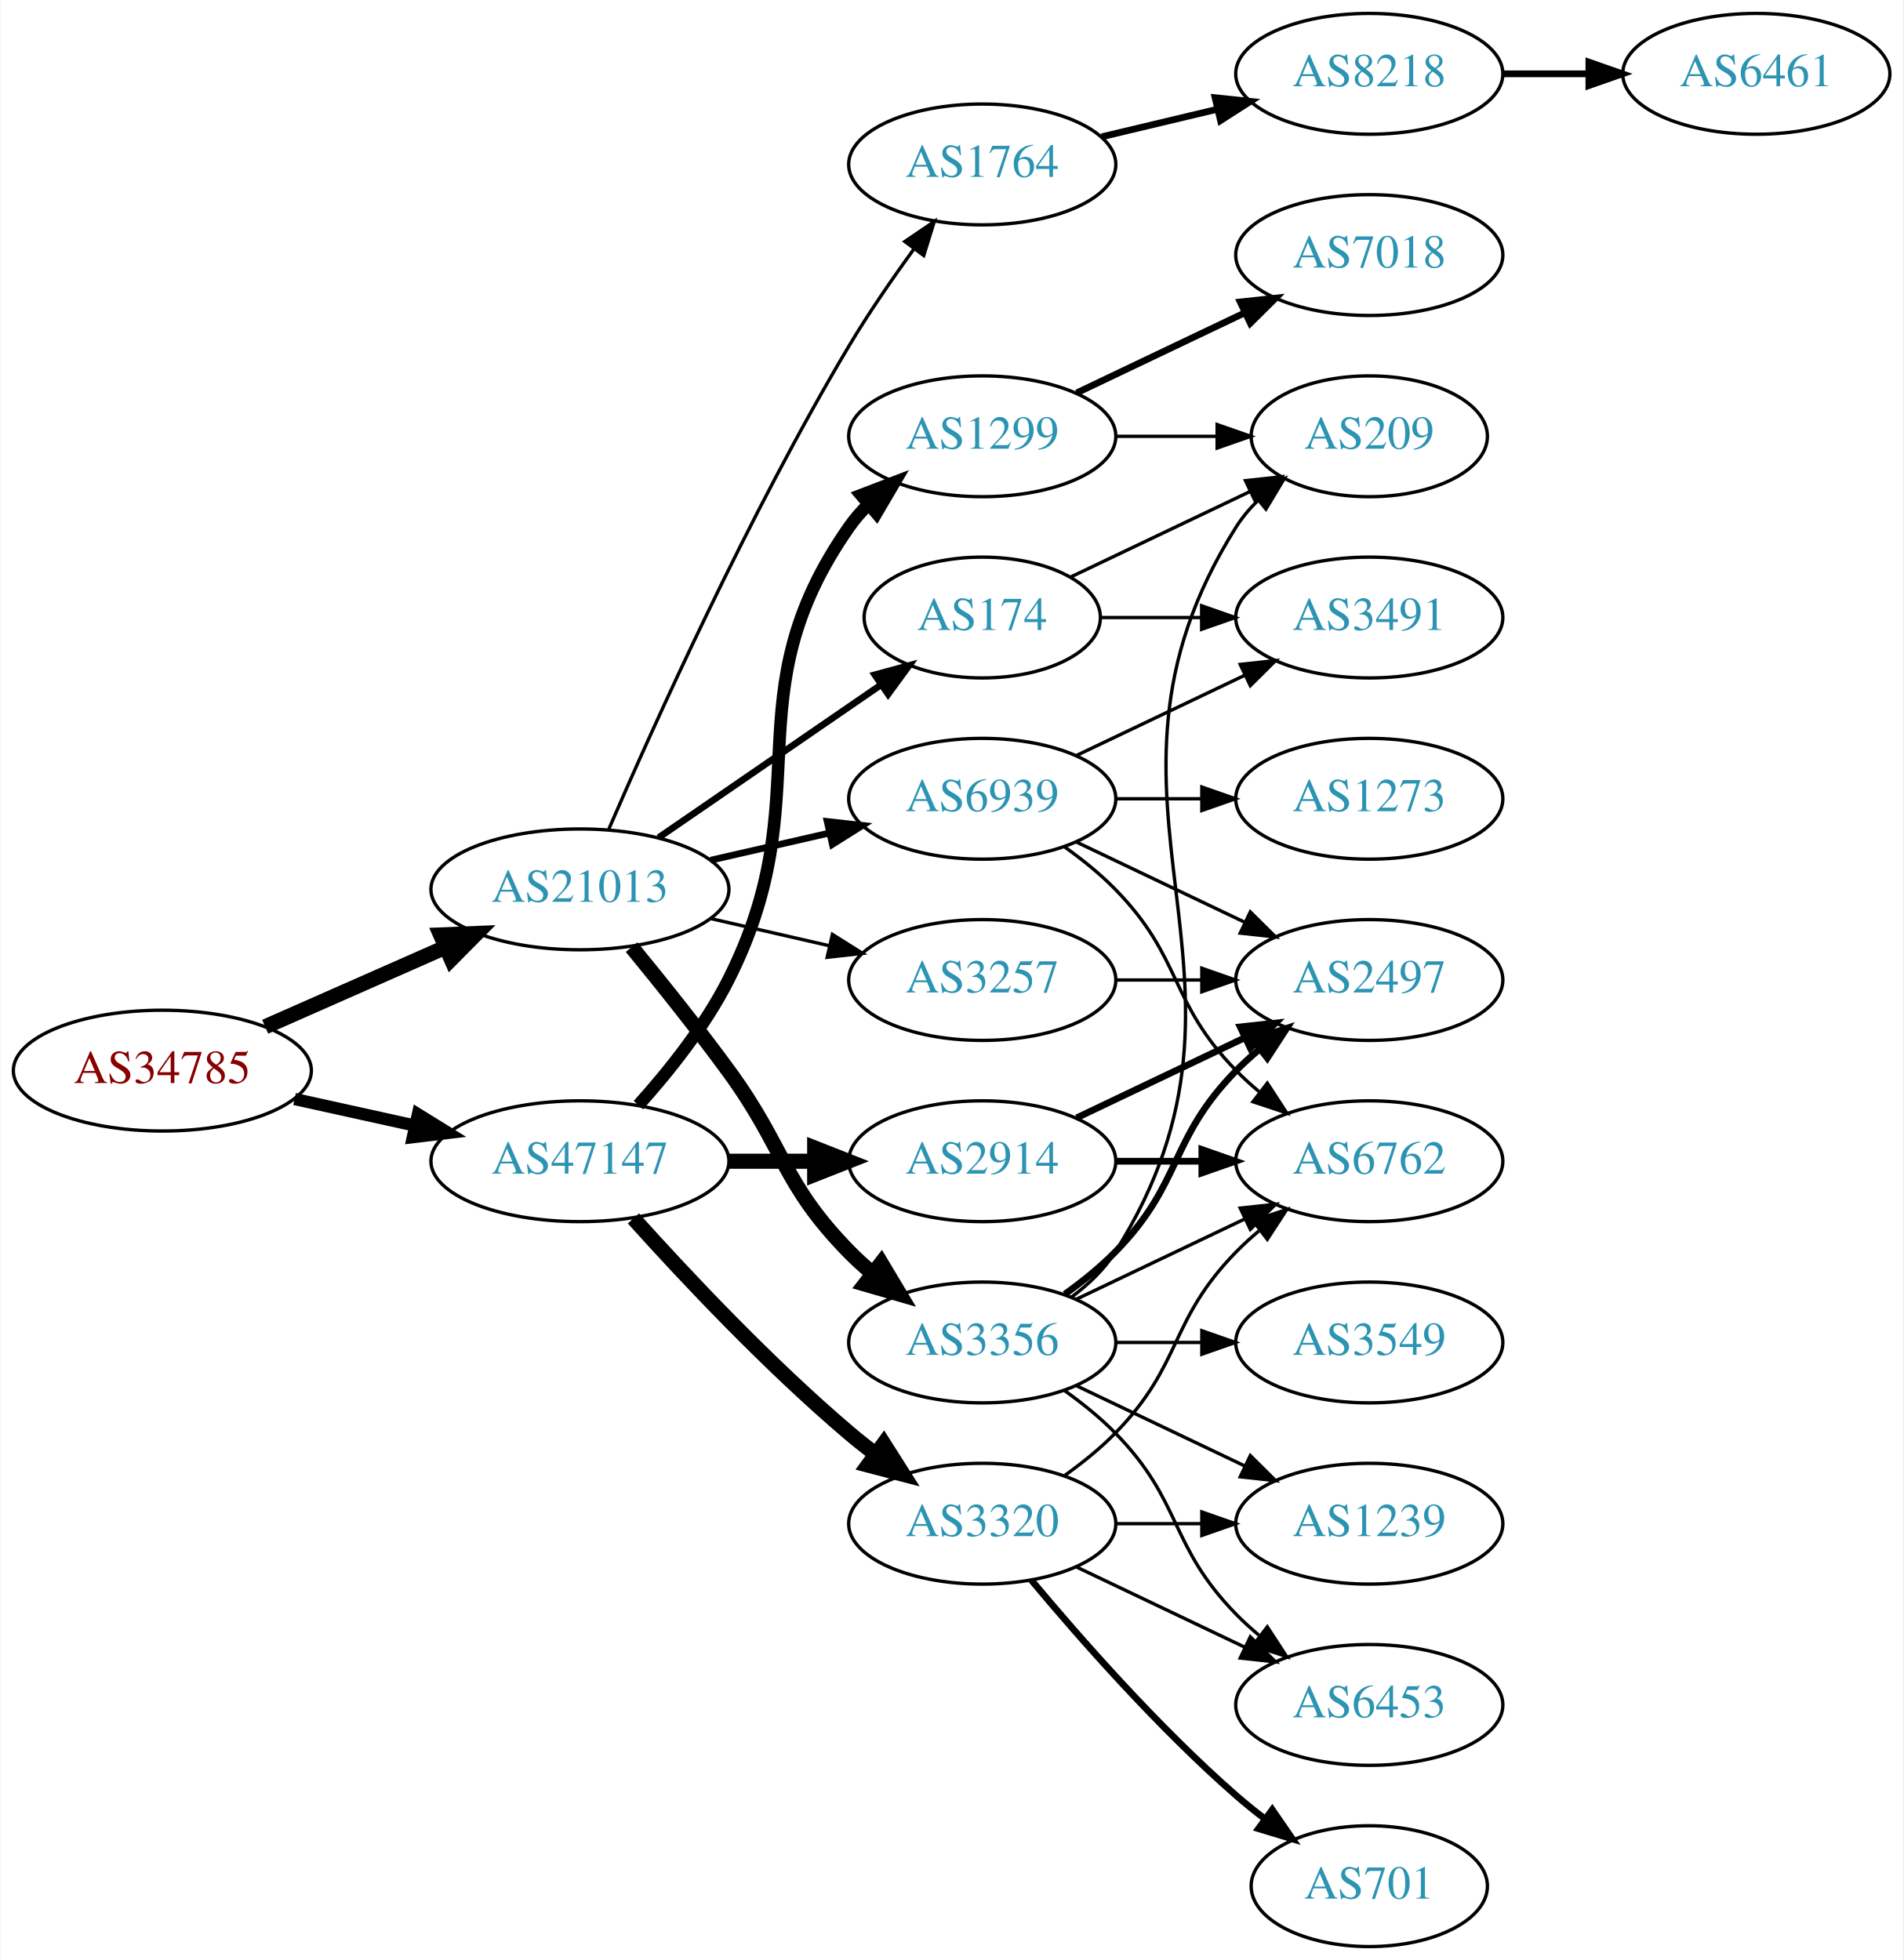
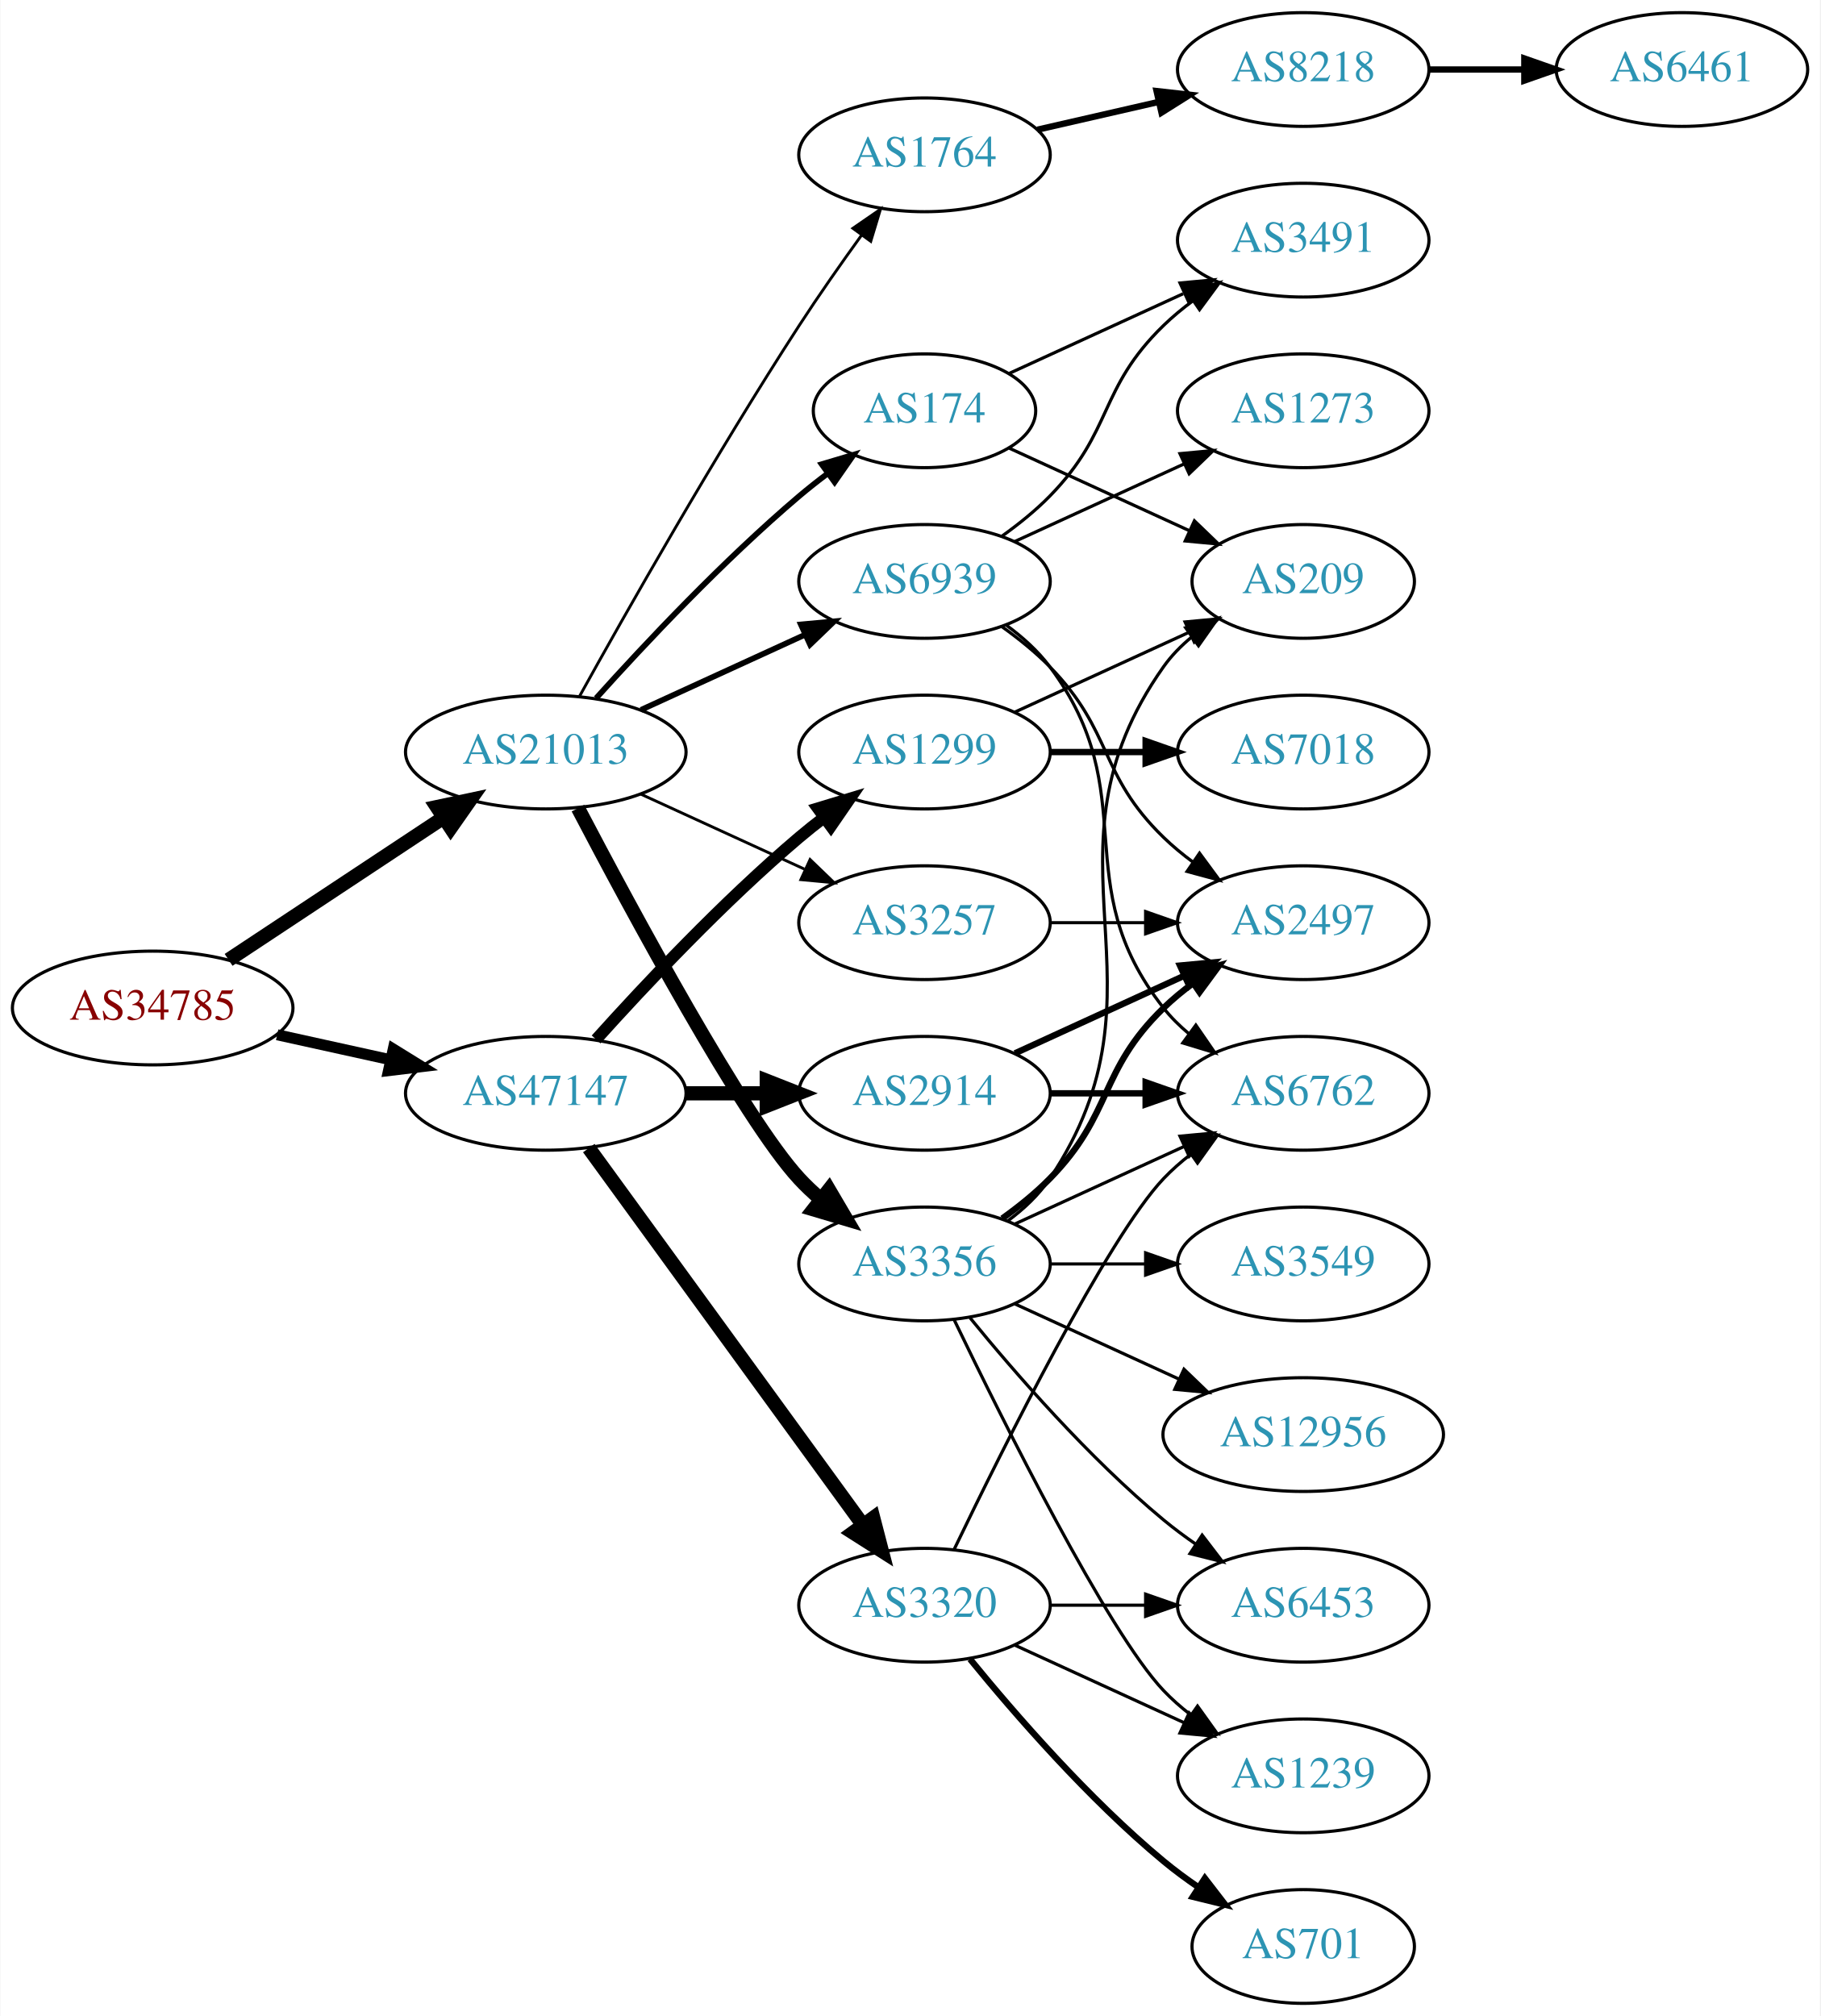
- <svg xmlns="http://www.w3.org/2000/svg" xmlns:xlink="http://www.w3.org/1999/xlink" width="567pt" height="584pt" viewBox="0.00 0.00 566.66 584.00">
-   <g id="graph0" class="graph" transform="scale(1 1) rotate(0) translate(4 580)">
-     <polygon fill="white" stroke="none" points="-4,4 -4,-580 562.663,-580 562.663,4 -4,4" />
+ <svg xmlns="http://www.w3.org/2000/svg" xmlns:xlink="http://www.w3.org/1999/xlink" width="576pt" height="638pt" viewBox="0.00 0.00 575.76 638.00">
+   <g id="graph0" class="graph" transform="scale(1 1) rotate(0) translate(4 634)">
+     <polygon fill="white" stroke="none" points="-4,4 -4,-634 571.762,-634 571.762,4 -4,4" />
    <g id="node1" class="node">
      <g id="a_node1">
        <a xlink:href="/asn/34785" xlink:title="AS34785 ~ Stadtwerke Klagenfurt AG [AT]">
-           <ellipse fill="#ffffff" stroke="black" cx="44.196" cy="-261" rx="44.393" ry="18" />
-           <text text-anchor="middle" x="44.196" y="-257.3" font-family="Times,serif" font-size="14.00" fill="#880000">AS34785</text>
+           <ellipse fill="#ffffff" stroke="black" cx="44.196" cy="-315" rx="44.393" ry="18" />
+           <text text-anchor="middle" x="44.196" y="-311.3" font-family="Times,serif" font-size="14.00" fill="#880000">AS34785</text>
        </a>
      </g>
    </g>
    <g id="node2" class="node">
      <g id="a_node2">
        <a xlink:href="/asn/21013" xlink:title="AS21013 ~ Wels, AT [AT]">
-           <ellipse fill="#ffffff" stroke="black" cx="168.588" cy="-315" rx="44.393" ry="18" />
-           <text text-anchor="middle" x="168.588" y="-311.3" font-family="Times,serif" font-size="14.00" fill="#2c94b3">AS21013</text>
+           <ellipse fill="#ffffff" stroke="black" cx="168.588" cy="-396" rx="44.393" ry="18" />
+           <text text-anchor="middle" x="168.588" y="-392.3" font-family="Times,serif" font-size="14.00" fill="#2c94b3">AS21013</text>
        </a>
      </g>
    </g>
    <g id="edge1" class="edge">
-       <path fill="none" stroke="black" stroke-width="4.5" d="M74.824,-274.072C90.941,-281.183 111.081,-290.069 128.473,-297.742" />
-       <polygon fill="black" stroke="black" stroke-width="4.5" points="127.071,-301.427 137.809,-301.861 130.249,-294.222 127.071,-301.427" />
+       <path fill="none" stroke="black" stroke-width="4.5" d="M68.217,-330.235C87.449,-342.963 115.056,-361.234 136.294,-375.289" />
+       <polygon fill="black" stroke="black" stroke-width="4.5" points="134.158,-378.597 144.67,-380.833 138.504,-372.03 134.158,-378.597" />
    </g>
    <g id="node3" class="node">
      <g id="a_node3">
        <a xlink:href="/asn/47147" xlink:title="AS47147 ~ ANEXIA Internetdienstleistungs GmbH [AT]">
-           <ellipse fill="#ffffff" stroke="black" cx="168.588" cy="-234" rx="44.393" ry="18" />
-           <text text-anchor="middle" x="168.588" y="-230.3" font-family="Times,serif" font-size="14.00" fill="#2c94b3">AS47147</text>
+           <ellipse fill="#ffffff" stroke="black" cx="168.588" cy="-288" rx="44.393" ry="18" />
+           <text text-anchor="middle" x="168.588" y="-284.3" font-family="Times,serif" font-size="14.00" fill="#2c94b3">AS47147</text>
        </a>
      </g>
    </g>
    <g id="edge2" class="edge">
-       <path fill="none" stroke="black" stroke-width="3.643" d="M83.586,-252.531C94.978,-250.018 107.6,-247.233 119.525,-244.603" />
-       <polygon fill="black" stroke="black" stroke-width="3.643" points="120.323,-248.011 129.335,-242.439 118.815,-241.175 120.323,-248.011" />
+       <path fill="none" stroke="black" stroke-width="3.477" d="M83.586,-306.531C94.978,-304.018 107.6,-301.233 119.525,-298.603" />
+       <polygon fill="black" stroke="black" stroke-width="3.477" points="120.323,-302.011 129.335,-296.439 118.815,-295.175 120.323,-302.011" />
    </g>
    <g id="node4" class="node">
      <g id="a_node4">
        <a xlink:href="/asn/3356" xlink:title="AS3356 ~ Level 3 Parent, LLC [US]">
-           <ellipse fill="#ffffff" stroke="black" cx="288.431" cy="-180" rx="39.794" ry="18" />
-           <text text-anchor="middle" x="288.431" y="-176.3" font-family="Times,serif" font-size="14.00" fill="#2c94b3">AS3356</text>
+           <ellipse fill="#ffffff" stroke="black" cx="288.431" cy="-234" rx="39.794" ry="18" />
+           <text text-anchor="middle" x="288.431" y="-230.3" font-family="Times,serif" font-size="14.00" fill="#2c94b3">AS3356</text>
        </a>
      </g>
    </g>
    <g id="edge3" class="edge">
-       <path fill="none" stroke="black" stroke-width="4.5" d="M183.985,-297.789C192.577,-287.327 203.572,-273.599 212.784,-261 229.809,-237.716 228.612,-227.617 248.784,-207 250.877,-204.861 253.161,-202.782 255.537,-200.79" />
-       <polygon fill="black" stroke="black" stroke-width="4.5" points="258.323,-203.614 263.837,-194.389 253.513,-197.379 258.323,-203.614" />
+       <path fill="none" stroke="black" stroke-width="4.5" d="M178.775,-378.249C195.572,-346.173 231.13,-280.112 248.784,-261 250.815,-258.802 253.054,-256.681 255.4,-254.66" />
+       <polygon fill="black" stroke="black" stroke-width="4.5" points="258.197,-257.471 263.644,-248.206 253.343,-251.27 258.197,-257.471" />
    </g>
    <g id="node5" class="node">
      <g id="a_node5">
        <a xlink:href="/asn/1764" xlink:title="AS1764 ~ NEXTLAYER-AS [AT]">
-           <ellipse fill="#ffffff" stroke="black" cx="288.431" cy="-531" rx="39.794" ry="18" />
-           <text text-anchor="middle" x="288.431" y="-527.3" font-family="Times,serif" font-size="14.00" fill="#2c94b3">AS1764</text>
+           <ellipse fill="#ffffff" stroke="black" cx="288.431" cy="-585" rx="39.794" ry="18" />
+           <text text-anchor="middle" x="288.431" y="-581.3" font-family="Times,serif" font-size="14.00" fill="#2c94b3">AS1764</text>
        </a>
      </g>
    </g>
    <g id="edge4" class="edge">
-       <path fill="none" stroke="black" d="M177.21,-333.006C190.357,-363.458 218.79,-426.726 248.784,-477 254.603,-486.753 261.667,-496.997 268.156,-505.909" />
-       <polygon fill="black" stroke="black" points="265.375,-508.036 274.141,-513.986 270.999,-503.868 265.375,-508.036" />
+       <path fill="none" stroke="black" stroke-width="0.9" d="M179.341,-413.783C193.817,-439.901 222.15,-489.977 248.784,-531 254.969,-540.526 262.117,-550.717 268.571,-559.651" />
+       <polygon fill="black" stroke="black" stroke-width="0.9" points="265.771,-561.751 274.492,-567.768 271.426,-557.626 265.771,-561.751" />
    </g>
    <g id="node6" class="node">
      <g id="a_node6">
-         <a xlink:href="/asn/174" xlink:title="AS174 ~ Cogent Communications [US]">
-           <ellipse fill="#ffffff" stroke="black" cx="288.431" cy="-396" rx="35.194" ry="18" />
-           <text text-anchor="middle" x="288.431" y="-392.3" font-family="Times,serif" font-size="14.00" fill="#2c94b3">AS174</text>
+         <a xlink:href="/asn/3257" xlink:title="AS3257 ~ GTT [DE]">
+           <ellipse fill="#ffffff" stroke="black" cx="288.431" cy="-342" rx="39.794" ry="18" />
+           <text text-anchor="middle" x="288.431" y="-338.3" font-family="Times,serif" font-size="14.00" fill="#2c94b3">AS3257</text>
        </a>
      </g>
    </g>
    <g id="edge5" class="edge">
-       <path fill="none" stroke="black" stroke-width="2" d="M192.031,-330.426C210.846,-343.359 237.843,-361.915 258.319,-375.99" />
-       <polygon fill="black" stroke="black" stroke-width="2" points="256.429,-378.937 266.652,-381.718 260.394,-373.169 256.429,-378.937" />
+       <path fill="none" stroke="black" stroke-width="0.9" d="M198.718,-382.652C214.329,-375.498 233.727,-366.609 250.399,-358.97" />
+       <polygon fill="black" stroke="black" stroke-width="0.9" points="252.218,-361.986 259.851,-354.638 249.302,-355.622 252.218,-361.986" />
    </g>
    <g id="node7" class="node">
      <g id="a_node7">
-         <a xlink:href="/asn/3257" xlink:title="AS3257 ~ GTT [DE]">
-           <ellipse fill="#ffffff" stroke="black" cx="288.431" cy="-288" rx="39.794" ry="18" />
-           <text text-anchor="middle" x="288.431" y="-284.3" font-family="Times,serif" font-size="14.00" fill="#2c94b3">AS3257</text>
+         <a xlink:href="/asn/174" xlink:title="AS174 ~ Cogent Communications [US]">
+           <ellipse fill="#ffffff" stroke="black" cx="288.431" cy="-504" rx="35.194" ry="18" />
+           <text text-anchor="middle" x="288.431" y="-500.3" font-family="Times,serif" font-size="14.00" fill="#2c94b3">AS174</text>
        </a>
      </g>
    </g>
    <g id="edge6" class="edge">
-       <path fill="none" stroke="black" d="M207.523,-306.308C218.764,-303.733 231.176,-300.889 242.799,-298.226" />
-       <polygon fill="black" stroke="black" points="243.795,-301.588 252.761,-295.943 242.232,-294.765 243.795,-301.588" />
+       <path fill="none" stroke="black" stroke-width="1.8" d="M184.521,-413.044C199.847,-430.097 224.782,-456.65 248.784,-477 251.637,-479.418 254.702,-481.833 257.813,-484.169" />
+       <polygon fill="black" stroke="black" stroke-width="1.8" points="255.886,-487.095 266.041,-490.116 259.986,-481.422 255.886,-487.095" />
    </g>
    <g id="node8" class="node">
      <g id="a_node8">
        <a xlink:href="/asn/6939" xlink:title="AS6939 ~ Hurricane Electric LLC [US]">
-           <ellipse fill="#ffffff" stroke="black" cx="288.431" cy="-342" rx="39.794" ry="18" />
-           <text text-anchor="middle" x="288.431" y="-338.3" font-family="Times,serif" font-size="14.00" fill="#2c94b3">AS6939</text>
+           <ellipse fill="#ffffff" stroke="black" cx="288.431" cy="-450" rx="39.794" ry="18" />
+           <text text-anchor="middle" x="288.431" y="-446.3" font-family="Times,serif" font-size="14.00" fill="#2c94b3">AS6939</text>
        </a>
      </g>
    </g>
    <g id="edge7" class="edge">
-       <path fill="none" stroke="black" stroke-width="2" d="M207.523,-323.692C218.764,-326.267 231.176,-329.111 242.799,-331.774" />
-       <polygon fill="black" stroke="black" stroke-width="2" points="242.232,-335.235 252.761,-334.057 243.795,-328.412 242.232,-335.235" />
-     </g>
-     <g id="node18" class="node">
-       <g id="a_node18">
-         <a xlink:href="/asn/1299" xlink:title="AS1299 ~ Telia Carrier [EU]">
-           <ellipse fill="#ffffff" stroke="black" cx="288.431" cy="-450" rx="39.794" ry="18" />
-           <text text-anchor="middle" x="288.431" y="-446.3" font-family="Times,serif" font-size="14.00" fill="#2c94b3">AS1299</text>
-         </a>
-       </g>
-     </g>
-     <g id="edge19" class="edge">
-       <path fill="none" stroke="black" stroke-width="3.75" d="M185.991,-250.712C195.058,-260.783 205.857,-274.283 212.784,-288 240.777,-343.429 213.171,-372.131 248.784,-423 250.457,-425.389 252.412,-427.635 254.539,-429.733" />
-       <polygon fill="black" stroke="black" stroke-width="3.75" points="252.379,-432.49 262.271,-436.284 256.904,-427.149 252.379,-432.49" />
+       <path fill="none" stroke="black" stroke-width="1.8" d="M198.718,-409.348C214.329,-416.502 233.727,-425.391 250.399,-433.03" />
+       <polygon fill="black" stroke="black" stroke-width="1.8" points="249.302,-436.378 259.851,-437.362 252.218,-430.014 249.302,-436.378" />
    </g>
    <g id="node19" class="node">
      <g id="a_node19">
-         <a xlink:href="/asn/2914" xlink:title="AS2914 ~ NTT America, Inc. [US]">
-           <ellipse fill="#ffffff" stroke="black" cx="288.431" cy="-234" rx="39.794" ry="18" />
-           <text text-anchor="middle" x="288.431" y="-230.3" font-family="Times,serif" font-size="14.00" fill="#2c94b3">AS2914</text>
+         <a xlink:href="/asn/1299" xlink:title="AS1299 ~ Telia Carrier [EU]">
+           <ellipse fill="#ffffff" stroke="black" cx="288.431" cy="-396" rx="39.794" ry="18" />
+           <text text-anchor="middle" x="288.431" y="-392.3" font-family="Times,serif" font-size="14.00" fill="#2c94b3">AS1299</text>
        </a>
      </g>
    </g>
    <g id="edge20" class="edge">
-       <path fill="none" stroke="black" stroke-width="4.5" d="M212.799,-234C221.112,-234 229.875,-234 238.357,-234" />
-       <polygon fill="black" stroke="black" stroke-width="4.5" points="238.516,-237.938 248.516,-234 238.516,-230.063 238.516,-237.938" />
+       <path fill="none" stroke="black" stroke-width="3.75" d="M184.521,-305.044C199.847,-322.097 224.782,-348.65 248.784,-369 251.281,-371.117 253.942,-373.232 256.653,-375.293" />
+       <polygon fill="black" stroke="black" stroke-width="3.75" points="254.69,-378.194 264.83,-381.266 258.819,-372.541 254.69,-378.194" />
    </g>
    <g id="node20" class="node">
      <g id="a_node20">
        <a xlink:href="/asn/3320" xlink:title="AS3320 ~ DTAG [DE]">
          <ellipse fill="#ffffff" stroke="black" cx="288.431" cy="-126" rx="39.794" ry="18" />
          <text text-anchor="middle" x="288.431" y="-122.3" font-family="Times,serif" font-size="14.00" fill="#2c94b3">AS3320</text>
        </a>
      </g>
    </g>
    <g id="edge21" class="edge">
-       <path fill="none" stroke="black" stroke-width="4.5" d="M184.521,-216.956C199.847,-199.903 224.782,-173.35 248.784,-153 251.281,-150.883 253.942,-148.768 256.653,-146.707" />
-       <polygon fill="black" stroke="black" stroke-width="4.5" points="259.077,-149.812 264.83,-140.734 254.432,-143.453 259.077,-149.812" />
+       <path fill="none" stroke="black" stroke-width="4.5" d="M182.199,-270.663C203.02,-242.04 244.683,-184.767 268.871,-151.514" />
+       <polygon fill="black" stroke="black" stroke-width="4.5" points="272.212,-153.615 274.91,-143.212 265.844,-148.983 272.212,-153.615" />
+     </g>
+     <g id="node21" class="node">
+       <g id="a_node21">
+         <a xlink:href="/asn/2914" xlink:title="AS2914 ~ NTT America, Inc. [US]">
+           <ellipse fill="#ffffff" stroke="black" cx="288.431" cy="-288" rx="39.794" ry="18" />
+           <text text-anchor="middle" x="288.431" y="-284.3" font-family="Times,serif" font-size="14.00" fill="#2c94b3">AS2914</text>
+         </a>
+       </g>
+     </g>
+     <g id="edge22" class="edge">
+       <path fill="none" stroke="black" stroke-width="4.5" d="M212.799,-288C221.112,-288 229.875,-288 238.357,-288" />
+       <polygon fill="black" stroke="black" stroke-width="4.5" points="238.516,-291.938 248.516,-288 238.516,-284.063 238.516,-291.938" />
    </g>
    <g id="node9" class="node">
      <g id="a_node9">
        <a xlink:href="/asn/6762" xlink:title="AS6762 ~ TELECOM ITALIA SPARKLE S.p.A. [IT]">
-           <ellipse fill="#ffffff" stroke="black" cx="403.724" cy="-234" rx="39.794" ry="18" />
-           <text text-anchor="middle" x="403.724" y="-230.3" font-family="Times,serif" font-size="14.00" fill="#2c94b3">AS6762</text>
+           <ellipse fill="#ffffff" stroke="black" cx="408.273" cy="-288" rx="39.794" ry="18" />
+           <text text-anchor="middle" x="408.273" y="-284.3" font-family="Times,serif" font-size="14.00" fill="#2c94b3">AS6762</text>
        </a>
      </g>
    </g>
    <g id="edge8" class="edge">
-       <path fill="none" stroke="black" d="M316.567,-192.934C331.561,-200.081 350.382,-209.052 366.605,-216.785" />
-       <polygon fill="black" stroke="black" points="365.276,-220.028 375.809,-221.171 368.288,-213.709 365.276,-220.028" />
+       <path fill="none" stroke="black" d="M317.06,-246.661C333.017,-253.973 353.287,-263.261 370.57,-271.181" />
+       <polygon fill="black" stroke="black" points="369.269,-274.435 379.818,-275.419 372.185,-268.071 369.269,-274.435" />
    </g>
    <g id="node10" class="node">
      <g id="a_node10">
        <a xlink:href="/asn/3549" xlink:title="AS3549 ~ Level 3 Parent, LLC [US]">
-           <ellipse fill="#ffffff" stroke="black" cx="403.724" cy="-180" rx="39.794" ry="18" />
-           <text text-anchor="middle" x="403.724" y="-176.3" font-family="Times,serif" font-size="14.00" fill="#2c94b3">AS3549</text>
+           <ellipse fill="#ffffff" stroke="black" cx="408.273" cy="-234" rx="39.794" ry="18" />
+           <text text-anchor="middle" x="408.273" y="-230.3" font-family="Times,serif" font-size="14.00" fill="#2c94b3">AS3549</text>
        </a>
      </g>
    </g>
    <g id="edge9" class="edge">
-       <path fill="none" stroke="black" d="M328.103,-180C336.306,-180 345.07,-180 353.602,-180" />
-       <polygon fill="black" stroke="black" points="353.841,-183.5 363.841,-180 353.841,-176.5 353.841,-183.5" />
+       <path fill="none" stroke="black" d="M328.343,-234C337.897,-234 348.246,-234 358.209,-234" />
+       <polygon fill="black" stroke="black" points="358.402,-237.5 368.402,-234 358.402,-230.5 358.402,-237.5" />
    </g>
    <g id="node11" class="node">
      <g id="a_node11">
-         <a xlink:href="/asn/6453" xlink:title="AS6453 ~ TATA COMMUNICATIONS (AMERICA) INC [US]">
-           <ellipse fill="#ffffff" stroke="black" cx="403.724" cy="-72" rx="39.794" ry="18" />
-           <text text-anchor="middle" x="403.724" y="-68.3" font-family="Times,serif" font-size="14.00" fill="#2c94b3">AS6453</text>
+         <a xlink:href="/asn/12956" xlink:title="AS12956 ~ TELXIUS [ES]">
+           <ellipse fill="#ffffff" stroke="black" cx="408.273" cy="-180" rx="44.393" ry="18" />
+           <text text-anchor="middle" x="408.273" y="-176.3" font-family="Times,serif" font-size="14.00" fill="#2c94b3">AS12956</text>
        </a>
      </g>
    </g>
    <g id="edge10" class="edge">
-       <path fill="none" stroke="black" d="M313.025,-165.611C318.281,-161.852 323.613,-157.563 328.077,-153 348.25,-132.383 343.905,-119.617 364.077,-99 366.17,-96.861 368.453,-94.782 370.83,-92.79" />
-       <polygon fill="black" stroke="black" points="373.349,-95.268 379.13,-86.389 369.074,-89.725 373.349,-95.268" />
+       <path fill="none" stroke="black" d="M317.06,-221.339C332.557,-214.238 352.124,-205.272 369.071,-197.506" />
+       <polygon fill="black" stroke="black" points="370.54,-200.683 378.173,-193.335 367.624,-194.319 370.54,-200.683" />
    </g>
    <g id="node12" class="node">
      <g id="a_node12">
-         <a xlink:href="/asn/2497" xlink:title="AS2497 ~ Internet Initiative Japan Inc. [JP]">
-           <ellipse fill="#ffffff" stroke="black" cx="403.724" cy="-288" rx="39.794" ry="18" />
-           <text text-anchor="middle" x="403.724" y="-284.3" font-family="Times,serif" font-size="14.00" fill="#2c94b3">AS2497</text>
+         <a xlink:href="/asn/6453" xlink:title="AS6453 ~ TATA COMMUNICATIONS (AMERICA) INC [US]">
+           <ellipse fill="#ffffff" stroke="black" cx="408.273" cy="-126" rx="39.794" ry="18" />
+           <text text-anchor="middle" x="408.273" y="-122.3" font-family="Times,serif" font-size="14.00" fill="#2c94b3">AS6453</text>
        </a>
      </g>
    </g>
    <g id="edge11" class="edge">
-       <path fill="none" stroke="black" stroke-width="2" d="M313.025,-194.389C318.281,-198.148 323.613,-202.437 328.077,-207 348.25,-227.617 343.905,-240.383 364.077,-261 366.17,-263.139 368.453,-265.218 370.83,-267.21" />
-       <polygon fill="black" stroke="black" stroke-width="2" points="369.074,-270.275 379.13,-273.611 373.349,-264.732 369.074,-270.275" />
+       <path fill="none" stroke="black" d="M302.85,-216.935C316.964,-199.625 340.379,-172.655 364.077,-153 367.294,-150.332 370.794,-147.73 374.365,-145.259" />
+       <polygon fill="black" stroke="black" points="376.288,-148.183 382.721,-139.764 372.442,-142.334 376.288,-148.183" />
    </g>
    <g id="node13" class="node">
      <g id="a_node13">
        <a xlink:href="/asn/1239" xlink:title="AS1239 ~ Sprint [US]">
-           <ellipse fill="#ffffff" stroke="black" cx="403.724" cy="-126" rx="39.794" ry="18" />
-           <text text-anchor="middle" x="403.724" y="-122.3" font-family="Times,serif" font-size="14.00" fill="#2c94b3">AS1239</text>
+           <ellipse fill="#ffffff" stroke="black" cx="408.273" cy="-72" rx="39.794" ry="18" />
+           <text text-anchor="middle" x="408.273" y="-68.3" font-family="Times,serif" font-size="14.00" fill="#2c94b3">AS1239</text>
        </a>
      </g>
    </g>
    <g id="edge12" class="edge">
-       <path fill="none" stroke="black" d="M316.567,-167.066C331.561,-159.919 350.382,-150.948 366.605,-143.215" />
-       <polygon fill="black" stroke="black" points="368.288,-146.291 375.809,-138.829 365.276,-139.972 368.288,-146.291" />
+       <path fill="none" stroke="black" d="M297.778,-216.405C313.245,-184.268 346.39,-117.66 364.077,-99 366.663,-96.272 369.581,-93.706 372.649,-91.323" />
+       <polygon fill="black" stroke="black" points="374.827,-94.07 380.997,-85.457 370.803,-88.342 374.827,-94.07" />
    </g>
    <g id="node14" class="node">
      <g id="a_node14">
-         <a xlink:href="/asn/209" xlink:title="AS209 ~ CenturyLink Communications, LLC [US]">
-           <ellipse fill="#ffffff" stroke="black" cx="403.724" cy="-450" rx="35.194" ry="18" />
-           <text text-anchor="middle" x="403.724" y="-446.3" font-family="Times,serif" font-size="14.00" fill="#2c94b3">AS209</text>
+         <a xlink:href="/asn/2497" xlink:title="AS2497 ~ Internet Initiative Japan Inc. [JP]">
+           <ellipse fill="#ffffff" stroke="black" cx="408.273" cy="-342" rx="39.794" ry="18" />
+           <text text-anchor="middle" x="408.273" y="-338.3" font-family="Times,serif" font-size="14.00" fill="#2c94b3">AS2497</text>
        </a>
      </g>
    </g>
    <g id="edge13" class="edge">
-       <path fill="none" stroke="black" d="M314.957,-193.472C320.002,-197.223 324.757,-201.74 328.077,-207 380.027,-289.3 312.127,-340.7 364.077,-423 365.869,-425.838 368.077,-428.459 370.524,-430.86" />
-       <polygon fill="black" stroke="black" points="368.469,-433.704 378.398,-437.402 372.942,-428.319 368.469,-433.704" />
+       <path fill="none" stroke="black" stroke-width="2" d="M313.025,-248.389C318.281,-252.148 323.613,-256.437 328.077,-261 348.25,-281.617 343.384,-294.906 364.077,-315 366.922,-317.763 370.096,-320.386 373.396,-322.834" />
+       <polygon fill="black" stroke="black" stroke-width="2" points="371.513,-325.786 381.744,-328.538 375.462,-320.006 371.513,-325.786" />
    </g>
    <g id="node15" class="node">
      <g id="a_node15">
+         <a xlink:href="/asn/209" xlink:title="AS209 ~ CenturyLink Communications, LLC [US]">
+           <ellipse fill="#ffffff" stroke="black" cx="408.273" cy="-450" rx="35.194" ry="18" />
+           <text text-anchor="middle" x="408.273" y="-446.3" font-family="Times,serif" font-size="14.00" fill="#2c94b3">AS209</text>
+         </a>
+       </g>
+     </g>
+     <g id="edge14" class="edge">
+       <path fill="none" stroke="black" d="M314.75,-247.607C319.806,-251.351 324.617,-255.831 328.077,-261 369.102,-322.294 321.498,-362.775 364.077,-423 366.547,-426.493 369.626,-429.63 372.995,-432.421" />
+       <polygon fill="black" stroke="black" points="371.064,-435.343 381.235,-438.31 375.134,-429.648 371.064,-435.343" />
+     </g>
+     <g id="node16" class="node">
+       <g id="a_node16">
        <a xlink:href="/asn/8218" xlink:title="AS8218 ~ legacy Neotelecoms [FR]">
-           <ellipse fill="#ffffff" stroke="black" cx="403.724" cy="-558" rx="39.794" ry="18" />
-           <text text-anchor="middle" x="403.724" y="-554.3" font-family="Times,serif" font-size="14.00" fill="#2c94b3">AS8218</text>
-         </a>
-       </g>
-     </g>
-     <g id="edge14" class="edge">
-       <path fill="none" stroke="black" stroke-width="2" d="M324.038,-539.248C334.909,-541.838 347.064,-544.735 358.506,-547.462" />
-       <polygon fill="black" stroke="black" stroke-width="2" points="357.789,-550.889 368.328,-549.803 359.412,-544.08 357.789,-550.889" />
+           <ellipse fill="#ffffff" stroke="black" cx="408.273" cy="-612" rx="39.794" ry="18" />
+           <text text-anchor="middle" x="408.273" y="-608.3" font-family="Times,serif" font-size="14.00" fill="#2c94b3">AS8218</text>
+         </a>
+       </g>
+     </g>
+     <g id="edge15" class="edge">
+       <path fill="none" stroke="black" stroke-width="2" d="M324.15,-592.955C336.15,-595.704 349.771,-598.825 362.463,-601.733" />
+       <polygon fill="black" stroke="black" stroke-width="2" points="361.866,-605.187 372.395,-604.009 363.429,-598.364 361.866,-605.187" />
+     </g>
+     <g id="edge17" class="edge">
+       <path fill="none" stroke="black" d="M328.343,-342C337.897,-342 348.246,-342 358.209,-342" />
+       <polygon fill="black" stroke="black" points="358.402,-345.5 368.402,-342 358.402,-338.5 358.402,-345.5" />
+     </g>
+     <g id="edge19" class="edge">
+       <path fill="none" stroke="black" d="M315.292,-492.149C332.023,-484.482 354.013,-474.406 372.297,-466.028" />
+       <polygon fill="black" stroke="black" points="373.84,-469.171 381.473,-461.823 370.924,-462.807 373.84,-469.171" />
+     </g>
+     <g id="node18" class="node">
+       <g id="a_node18">
+         <a xlink:href="/asn/3491" xlink:title="AS3491 ~ PCCW Global, Inc. [US]">
+           <ellipse fill="#ffffff" stroke="black" cx="408.273" cy="-558" rx="39.794" ry="18" />
+           <text text-anchor="middle" x="408.273" y="-554.3" font-family="Times,serif" font-size="14.00" fill="#2c94b3">AS3491</text>
+         </a>
+       </g>
    </g>
    <g id="edge18" class="edge">
-       <path fill="none" stroke="black" d="M314.856,-408.119C330.599,-415.622 351.021,-425.356 368.214,-433.551" />
-       <polygon fill="black" stroke="black" points="366.85,-436.779 377.383,-437.922 369.862,-430.46 366.85,-436.779" />
+       <path fill="none" stroke="black" d="M315.292,-515.851C331.413,-523.238 352.415,-532.862 370.28,-541.048" />
+       <polygon fill="black" stroke="black" points="369.282,-544.441 379.832,-545.425 372.199,-538.077 369.282,-544.441" />
+     </g>
+     <g id="edge33" class="edge">
+       <path fill="none" stroke="black" d="M314.362,-436.118C319.438,-432.389 324.356,-427.984 328.077,-423 358.349,-382.458 332.779,-354.754 364.077,-315 366.402,-312.047 369.146,-309.33 372.105,-306.853" />
+       <polygon fill="black" stroke="black" points="374.298,-309.585 380.302,-300.855 370.165,-303.936 374.298,-309.585" />
+     </g>
+     <g id="edge34" class="edge">
+       <path fill="none" stroke="black" d="M313.025,-435.611C318.281,-431.852 323.613,-427.563 328.077,-423 348.25,-402.383 343.384,-389.094 364.077,-369 366.922,-366.237 370.096,-363.614 373.396,-361.166" />
+       <polygon fill="black" stroke="black" points="375.462,-363.994 381.744,-355.462 371.513,-358.214 375.462,-363.994" />
+     </g>
+     <g id="edge32" class="edge">
+       <path fill="none" stroke="black" d="M313.025,-464.389C318.281,-468.148 323.613,-472.437 328.077,-477 348.25,-497.617 343.384,-510.906 364.077,-531 366.922,-533.763 370.096,-536.386 373.396,-538.834" />
+       <polygon fill="black" stroke="black" points="371.513,-541.786 381.744,-544.538 375.462,-536.006 371.513,-541.786" />
+     </g>
+     <g id="node24" class="node">
+       <g id="a_node24">
+         <a xlink:href="/asn/1273" xlink:title="AS1273 ~ Vodafone Group PLC [EU]">
+           <ellipse fill="#ffffff" stroke="black" cx="408.273" cy="-504" rx="39.794" ry="18" />
+           <text text-anchor="middle" x="408.273" y="-500.3" font-family="Times,serif" font-size="14.00" fill="#2c94b3">AS1273</text>
+         </a>
+       </g>
+     </g>
+     <g id="edge31" class="edge">
+       <path fill="none" stroke="black" d="M317.06,-462.661C333.017,-469.973 353.287,-479.261 370.57,-487.181" />
+       <polygon fill="black" stroke="black" points="369.269,-490.435 379.818,-491.419 372.185,-484.071 369.269,-490.435" />
    </g>
    <g id="node17" class="node">
      <g id="a_node17">
-         <a xlink:href="/asn/3491" xlink:title="AS3491 ~ PCCW Global, Inc. [US]">
-           <ellipse fill="#ffffff" stroke="black" cx="403.724" cy="-396" rx="39.794" ry="18" />
-           <text text-anchor="middle" x="403.724" y="-392.3" font-family="Times,serif" font-size="14.00" fill="#2c94b3">AS3491</text>
-         </a>
-       </g>
-     </g>
-     <g id="edge17" class="edge">
-       <path fill="none" stroke="black" d="M323.73,-396C333.107,-396 343.457,-396 353.492,-396" />
-       <polygon fill="black" stroke="black" points="353.781,-399.5 363.781,-396 353.781,-392.5 353.781,-399.5" />
+         <a xlink:href="/asn/6461" xlink:title="AS6461 ~ Zayo Bandwidth [US]">
+           <ellipse fill="#ffffff" stroke="black" cx="528.116" cy="-612" rx="39.794" ry="18" />
+           <text text-anchor="middle" x="528.116" y="-608.3" font-family="Times,serif" font-size="14.00" fill="#2c94b3">AS6461</text>
+         </a>
+       </g>
    </g>
    <g id="edge16" class="edge">
-       <path fill="none" stroke="black" d="M328.103,-288C336.306,-288 345.07,-288 353.602,-288" />
-       <polygon fill="black" stroke="black" points="353.841,-291.5 363.841,-288 353.841,-284.5 353.841,-291.5" />
-     </g>
-     <g id="edge31" class="edge">
-       <path fill="none" stroke="black" d="M313.025,-327.611C318.281,-323.852 323.613,-319.563 328.077,-315 348.25,-294.383 343.905,-281.617 364.077,-261 366.17,-258.861 368.453,-256.782 370.83,-254.79" />
-       <polygon fill="black" stroke="black" points="373.349,-257.268 379.13,-248.389 369.074,-251.725 373.349,-257.268" />
-     </g>
-     <g id="edge33" class="edge">
-       <path fill="none" stroke="black" d="M316.567,-329.066C331.561,-321.919 350.382,-312.948 366.605,-305.215" />
-       <polygon fill="black" stroke="black" points="368.288,-308.291 375.809,-300.829 365.276,-301.972 368.288,-308.291" />
-     </g>
-     <g id="edge30" class="edge">
-       <path fill="none" stroke="black" d="M316.567,-354.934C331.561,-362.081 350.382,-371.052 366.605,-378.785" />
-       <polygon fill="black" stroke="black" points="365.276,-382.028 375.809,-383.171 368.288,-375.709 365.276,-382.028" />
-     </g>
-     <g id="node23" class="node">
-       <g id="a_node23">
-         <a xlink:href="/asn/1273" xlink:title="AS1273 ~ Vodafone Group PLC [EU]">
-           <ellipse fill="#ffffff" stroke="black" cx="403.724" cy="-342" rx="39.794" ry="18" />
-           <text text-anchor="middle" x="403.724" y="-338.3" font-family="Times,serif" font-size="14.00" fill="#2c94b3">AS1273</text>
-         </a>
-       </g>
-     </g>
-     <g id="edge32" class="edge">
-       <path fill="none" stroke="black" d="M328.103,-342C336.306,-342 345.07,-342 353.602,-342" />
-       <polygon fill="black" stroke="black" points="353.841,-345.5 363.841,-342 353.841,-338.5 353.841,-345.5" />
-     </g>
-     <g id="node16" class="node">
-       <g id="a_node16">
-         <a xlink:href="/asn/6461" xlink:title="AS6461 ~ Zayo Bandwidth [US]">
-           <ellipse fill="#ffffff" stroke="black" cx="519.017" cy="-558" rx="39.794" ry="18" />
-           <text text-anchor="middle" x="519.017" y="-554.3" font-family="Times,serif" font-size="14.00" fill="#2c94b3">AS6461</text>
-         </a>
-       </g>
-     </g>
-     <g id="edge15" class="edge">
-       <path fill="none" stroke="black" stroke-width="2" d="M443.396,-558C451.599,-558 460.363,-558 468.895,-558" />
-       <polygon fill="black" stroke="black" stroke-width="2" points="469.134,-561.5 479.134,-558 469.134,-554.5 469.134,-561.5" />
-     </g>
-     <g id="edge29" class="edge">
-       <path fill="none" stroke="black" d="M328.103,-450C337.808,-450 348.299,-450 358.262,-450" />
-       <polygon fill="black" stroke="black" points="358.398,-453.5 368.398,-450 358.398,-446.5 358.398,-453.5" />
+       <path fill="none" stroke="black" stroke-width="2" d="M448.186,-612C457.739,-612 468.089,-612 478.052,-612" />
+       <polygon fill="black" stroke="black" stroke-width="2" points="478.244,-615.5 488.244,-612 478.244,-608.5 478.244,-615.5" />
+     </g>
+     <g id="edge24" class="edge">
+       <path fill="none" stroke="black" d="M317.06,-408.661C333.476,-416.183 354.457,-425.798 372.054,-433.861" />
+       <polygon fill="black" stroke="black" points="370.883,-437.174 381.432,-438.158 373.799,-430.811 370.883,-437.174" />
    </g>
    <g id="node22" class="node">
      <g id="a_node22">
        <a xlink:href="/asn/7018" xlink:title="AS7018 ~ AT&amp;T Services, Inc. [US]">
-           <ellipse fill="#ffffff" stroke="black" cx="403.724" cy="-504" rx="39.794" ry="18" />
-           <text text-anchor="middle" x="403.724" y="-500.3" font-family="Times,serif" font-size="14.00" fill="#2c94b3">AS7018</text>
-         </a>
-       </g>
+           <ellipse fill="#ffffff" stroke="black" cx="408.273" cy="-396" rx="39.794" ry="18" />
+           <text text-anchor="middle" x="408.273" y="-392.3" font-family="Times,serif" font-size="14.00" fill="#2c94b3">AS7018</text>
+         </a>
+       </g>
+     </g>
+     <g id="edge23" class="edge">
+       <path fill="none" stroke="black" stroke-width="2" d="M328.343,-396C337.897,-396 348.246,-396 358.209,-396" />
+       <polygon fill="black" stroke="black" stroke-width="2" points="358.402,-399.5 368.402,-396 358.402,-392.5 358.402,-399.5" />
+     </g>
+     <g id="edge27" class="edge">
+       <path fill="none" stroke="black" d="M297.778,-143.595C313.245,-175.732 346.39,-242.34 364.077,-261 366.663,-263.728 369.581,-266.294 372.649,-268.677" />
+       <polygon fill="black" stroke="black" points="370.803,-271.658 380.997,-274.543 374.827,-265.93 370.803,-271.658" />
    </g>
    <g id="edge28" class="edge">
-       <path fill="none" stroke="black" stroke-width="2" d="M316.567,-462.934C331.561,-470.081 350.382,-479.052 366.605,-486.785" />
-       <polygon fill="black" stroke="black" stroke-width="2" points="365.276,-490.028 375.809,-491.171 368.288,-483.709 365.276,-490.028" />
-     </g>
-     <g id="edge27" class="edge">
-       <path fill="none" stroke="black" stroke-width="2" d="M328.103,-234C336.306,-234 345.07,-234 353.602,-234" />
-       <polygon fill="black" stroke="black" stroke-width="2" points="353.841,-237.5 363.841,-234 353.841,-230.5 353.841,-237.5" />
+       <path fill="none" stroke="black" d="M328.343,-126C337.897,-126 348.246,-126 358.209,-126" />
+       <polygon fill="black" stroke="black" points="358.402,-129.5 368.402,-126 358.402,-122.5 358.402,-129.5" />
    </g>
    <g id="edge26" class="edge">
-       <path fill="none" stroke="black" stroke-width="2" d="M316.567,-246.934C331.561,-254.081 350.382,-263.052 366.605,-270.785" />
-       <polygon fill="black" stroke="black" stroke-width="2" points="365.276,-274.028 375.809,-275.171 368.288,-267.709 365.276,-274.028" />
-     </g>
-     <g id="edge24" class="edge">
-       <path fill="none" stroke="black" d="M313.025,-140.389C318.281,-144.148 323.613,-148.437 328.077,-153 348.25,-173.617 343.905,-186.383 364.077,-207 366.17,-209.139 368.453,-211.218 370.83,-213.21" />
-       <polygon fill="black" stroke="black" points="369.074,-216.275 379.13,-219.611 373.349,-210.732 369.074,-216.275" />
+       <path fill="none" stroke="black" d="M317.06,-113.339C333.017,-106.027 353.287,-96.739 370.57,-88.819" />
+       <polygon fill="black" stroke="black" points="372.185,-91.929 379.818,-84.581 369.269,-85.565 372.185,-91.929" />
+     </g>
+     <g id="node23" class="node">
+       <g id="a_node23">
+         <a xlink:href="/asn/701" xlink:title="AS701 ~ UUNET [US]">
+           <ellipse fill="#ffffff" stroke="black" cx="408.273" cy="-18" rx="35.194" ry="18" />
+           <text text-anchor="middle" x="408.273" y="-14.3" font-family="Times,serif" font-size="14.00" fill="#2c94b3">AS701</text>
+         </a>
+       </g>
    </g>
    <g id="edge25" class="edge">
-       <path fill="none" stroke="black" d="M316.567,-113.066C331.561,-105.919 350.382,-96.948 366.605,-89.215" />
-       <polygon fill="black" stroke="black" points="368.288,-92.291 375.809,-84.829 365.276,-85.972 368.288,-92.291" />
-     </g>
-     <g id="edge23" class="edge">
-       <path fill="none" stroke="black" d="M328.103,-126C336.306,-126 345.07,-126 353.602,-126" />
-       <polygon fill="black" stroke="black" points="353.841,-129.5 363.841,-126 353.841,-122.5 353.841,-129.5" />
-     </g>
-     <g id="node21" class="node">
-       <g id="a_node21">
-         <a xlink:href="/asn/701" xlink:title="AS701 ~ UUNET [US]">
-           <ellipse fill="#ffffff" stroke="black" cx="403.724" cy="-18" rx="35.194" ry="18" />
-           <text text-anchor="middle" x="403.724" y="-14.3" font-family="Times,serif" font-size="14.00" fill="#2c94b3">AS701</text>
-         </a>
-       </g>
-     </g>
-     <g id="edge22" class="edge">
-       <path fill="none" stroke="black" stroke-width="2" d="M303.061,-109.183C317.343,-92.071 340.89,-65.255 364.077,-45 366.747,-42.668 369.62,-40.352 372.55,-38.114" />
-       <polygon fill="black" stroke="black" stroke-width="2" points="374.828,-40.784 380.841,-32.061 370.701,-35.13 374.828,-40.784" />
+       <path fill="none" stroke="black" stroke-width="2" d="M302.85,-108.935C316.964,-91.625 340.379,-64.655 364.077,-45 367.54,-42.128 371.333,-39.331 375.187,-36.692" />
+       <polygon fill="black" stroke="black" stroke-width="2" points="377.149,-39.592 383.62,-31.203 373.33,-33.725 377.149,-39.592" />
+     </g>
+     <g id="edge29" class="edge">
+       <path fill="none" stroke="black" stroke-width="2" d="M328.343,-288C337.897,-288 348.246,-288 358.209,-288" />
+       <polygon fill="black" stroke="black" stroke-width="2" points="358.402,-291.5 368.402,-288 358.402,-284.5 358.402,-291.5" />
+     </g>
+     <g id="edge30" class="edge">
+       <path fill="none" stroke="black" stroke-width="2" d="M317.06,-300.661C333.017,-307.973 353.287,-317.261 370.57,-325.181" />
+       <polygon fill="black" stroke="black" stroke-width="2" points="369.269,-328.435 379.818,-329.419 372.185,-322.071 369.269,-328.435" />
    </g>
  </g>
</svg>
